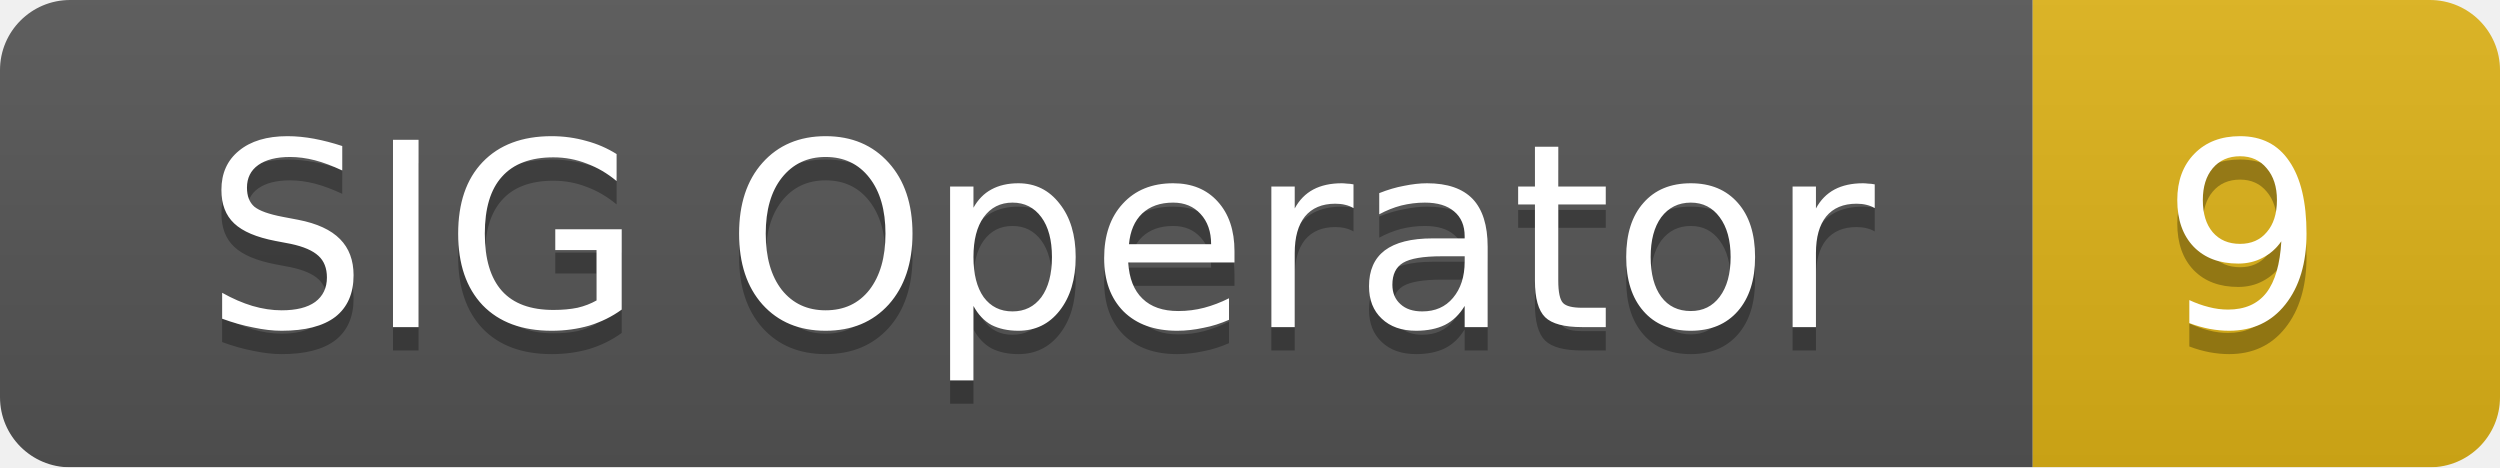
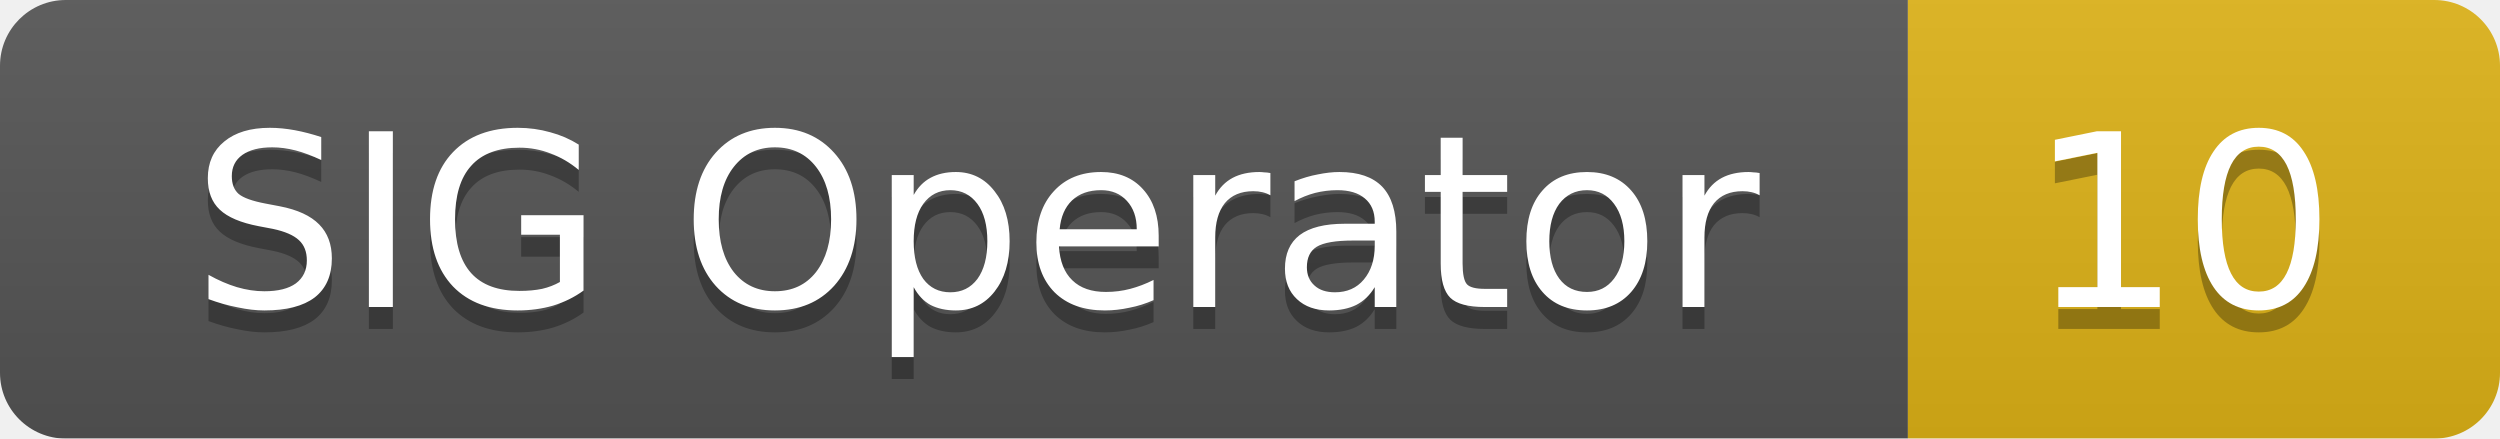
- <svg xmlns="http://www.w3.org/2000/svg" width="107" height="20">
+ <svg xmlns="http://www.w3.org/2000/svg" width="114" height="20">
  <linearGradient id="smooth" x2="0" y2="100%">
    <stop offset="0" stop-color="#bbb" stop-opacity=".1" />
    <stop offset="1" stop-opacity=".1" />
  </linearGradient>
  <mask id="round">
-     <rect width="107" height="20" rx="3" fill="#fff" />
+     <rect width="114" height="20" rx="3" fill="#fff" />
  </mask>
  <g mask="url(#round)">
    <rect width="87" height="20" fill="#555" />
-     <rect x="87" width="20" height="20" fill="#dfb317" />
-     <rect width="107" height="20" fill="url(#smooth)" />
+     <rect x="87" width="27" height="20" fill="#dfb317" />
+     <rect width="114" height="20" fill="url(#smooth)" />
  </g>
  <g fill="#fff" text-anchor="middle" font-family="DejaVu Sans,Verdana,Geneva,sans-serif" font-size="11">
    <text x="44.5" y="15" fill="#010101" fill-opacity=".3">SIG Operator</text>
    <text x="44.5" y="14">SIG Operator</text>
-     <text x="96" y="15" fill="#010101" fill-opacity=".3">9</text>
-     <text x="96" y="14">9</text>
+     <text x="99.5" y="15" fill="#010101" fill-opacity=".3">10</text>
+     <text x="99.5" y="14">10</text>
  </g>
</svg>
